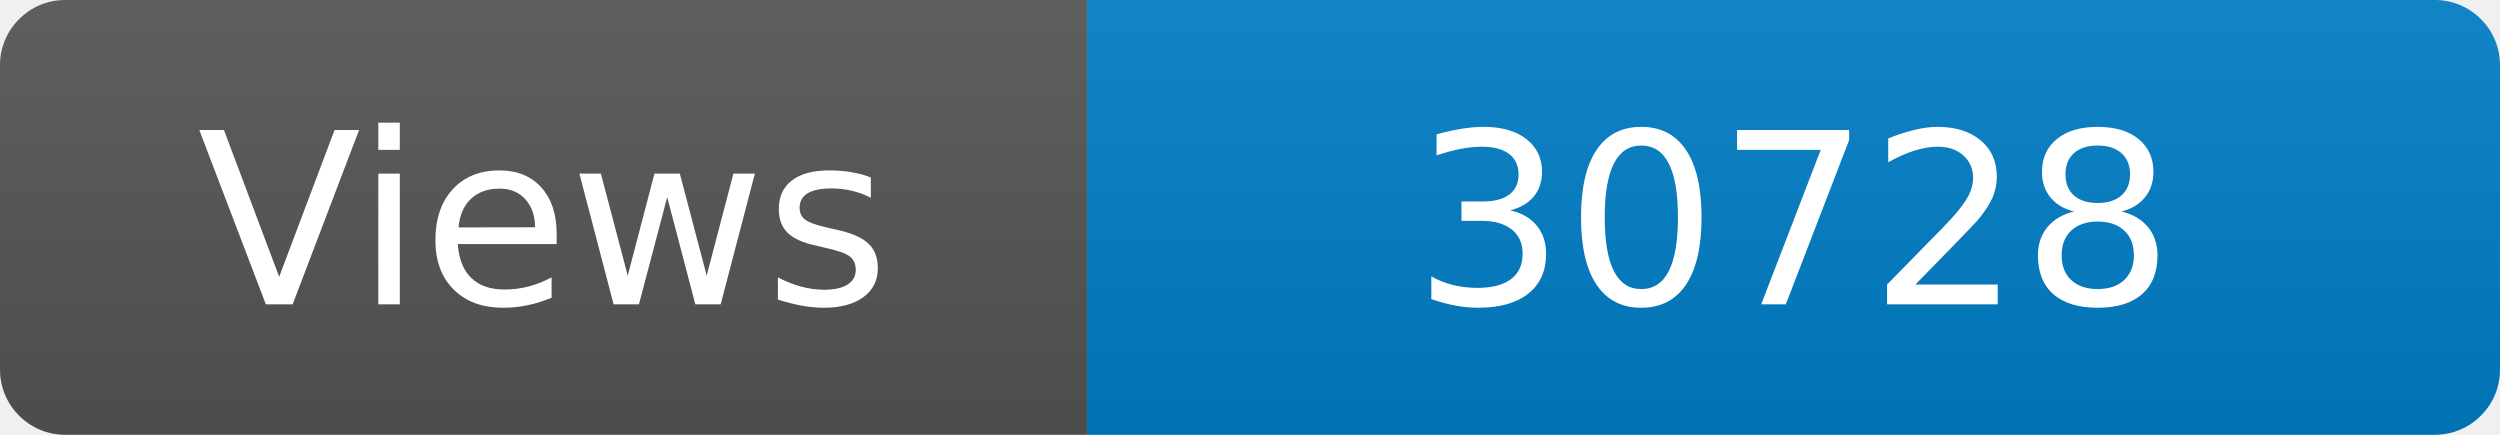
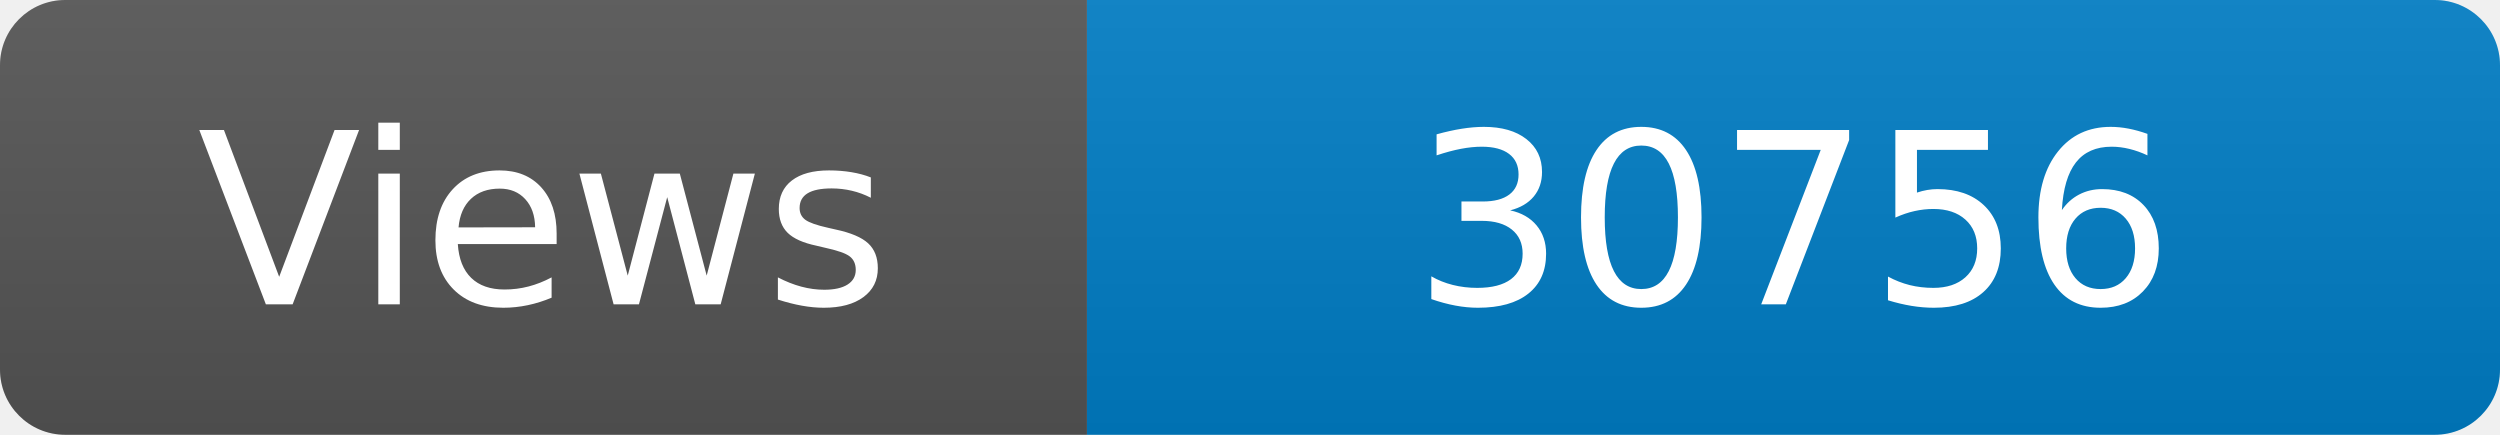
<svg xmlns="http://www.w3.org/2000/svg" width="115" height="20" role="img" aria-label="Maintained?: yes">
  <linearGradient id="s" x2="0" y2="100%">
    <stop offset="0" stop-color="#bbb" stop-opacity=".1" />
    <stop offset="1" stop-opacity=".1" />
  </linearGradient>
  <clipPath id="r">
    <rect width="115" height="20" rx="3" fill="#fff" />
  </clipPath>
  <g clip-path="url(#r)">
    <rect width="50" height="20" fill="#555" />
    <rect x="50" width="160" height="20" fill="#007ec6" />
    <rect width="115" height="20" fill="url(#s)" />
  </g>
  <g fill="#fff" text-anchor="middle" font-family="Verdana,Geneva,DejaVu Sans,sans-serif" font-size="110">
    <text x="250" y="140" transform="scale(.1)" fill="#fff">Views</text>
-     <text x="825" y="140" transform="scale(.1)" fill="#fff">30728</text>
+     <text x="825" y="140" transform="scale(.1)" fill="#fff">30756</text>
  </g>
</svg>
